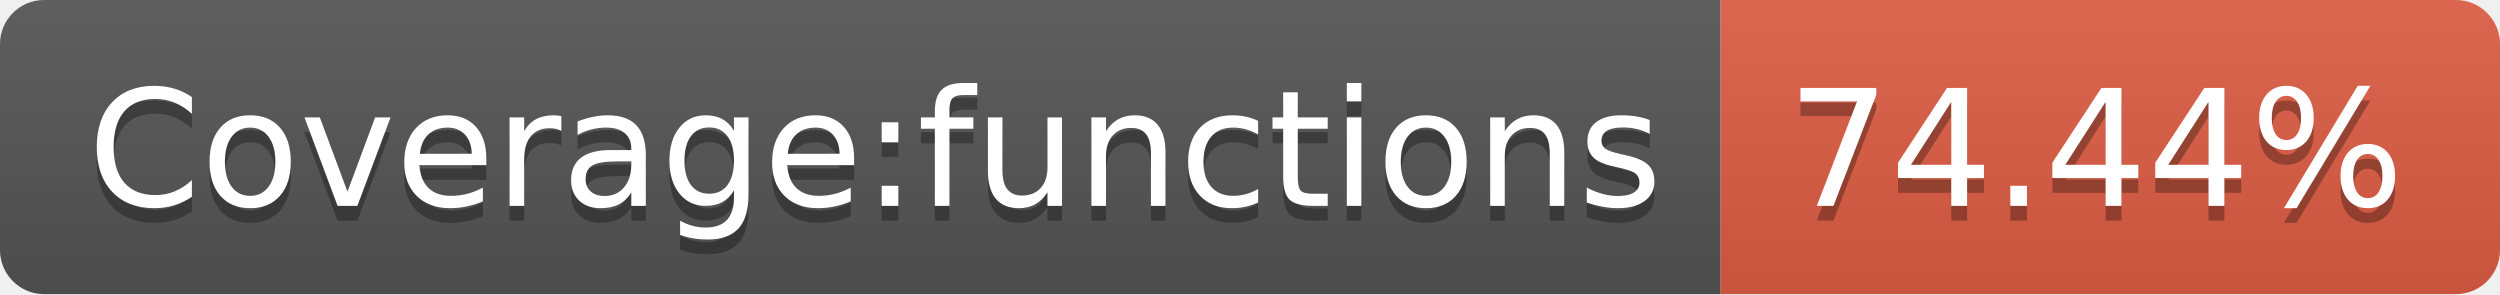
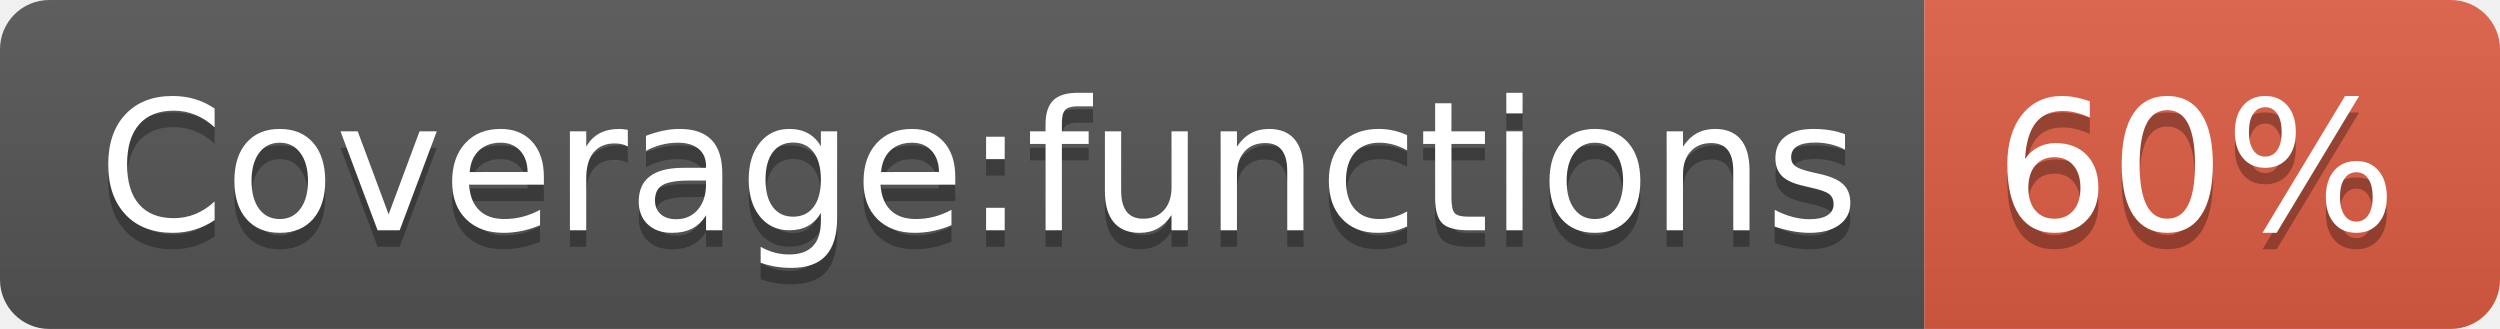
- <svg xmlns="http://www.w3.org/2000/svg" width="170" height="20" role="img" aria-label="Coverage:functions: 74.44%">
+ <svg xmlns="http://www.w3.org/2000/svg" width="152" height="20" role="img" aria-label="Coverage:functions: 60%">
  <linearGradient id="s" x2="0" y2="100%">
    <stop offset="0" stop-color="#bbb" stop-opacity=".1" />
    <stop offset="1" stop-opacity=".1" />
  </linearGradient>
  <clipPath id="r">
-     <rect width="170" height="20" rx="3" fill="#fff" />
+     <rect width="152" height="20" rx="3" fill="#fff" />
  </clipPath>
  <g clip-path="url(#r)">
    <rect width="117" height="20" fill="#555" />
-     <rect x="117" width="53" height="20" fill="#e05d44" />
-     <rect width="170" height="20" fill="url(#s)" />
+     <rect x="117" width="35" height="20" fill="#e05d44" />
+     <rect width="152" height="20" fill="url(#s)" />
  </g>
  <g fill="#fff" text-anchor="middle" font-family="Verdana,Geneva,DejaVu Sans,sans-serif" text-rendering="geometricPrecision" font-size="110">
    <text aria-hidden="true" x="595" y="150" fill="#010101" fill-opacity=".3" transform="scale(.1)" textLength="1070">Coverage:functions</text>
    <text x="595" y="140" transform="scale(.1)" fill="#fff" textLength="1070">Coverage:functions</text>
-     <text aria-hidden="true" x="1425" y="150" fill="#010101" fill-opacity=".3" transform="scale(.1)" textLength="430">74.44%</text>
-     <text x="1425" y="140" transform="scale(.1)" fill="#fff" textLength="430">74.44%</text>
+     <text aria-hidden="true" x="1335" y="150" fill="#010101" fill-opacity=".3" transform="scale(.1)" textLength="250">60%</text>
+     <text x="1335" y="140" transform="scale(.1)" fill="#fff" textLength="250">60%</text>
  </g>
</svg>
